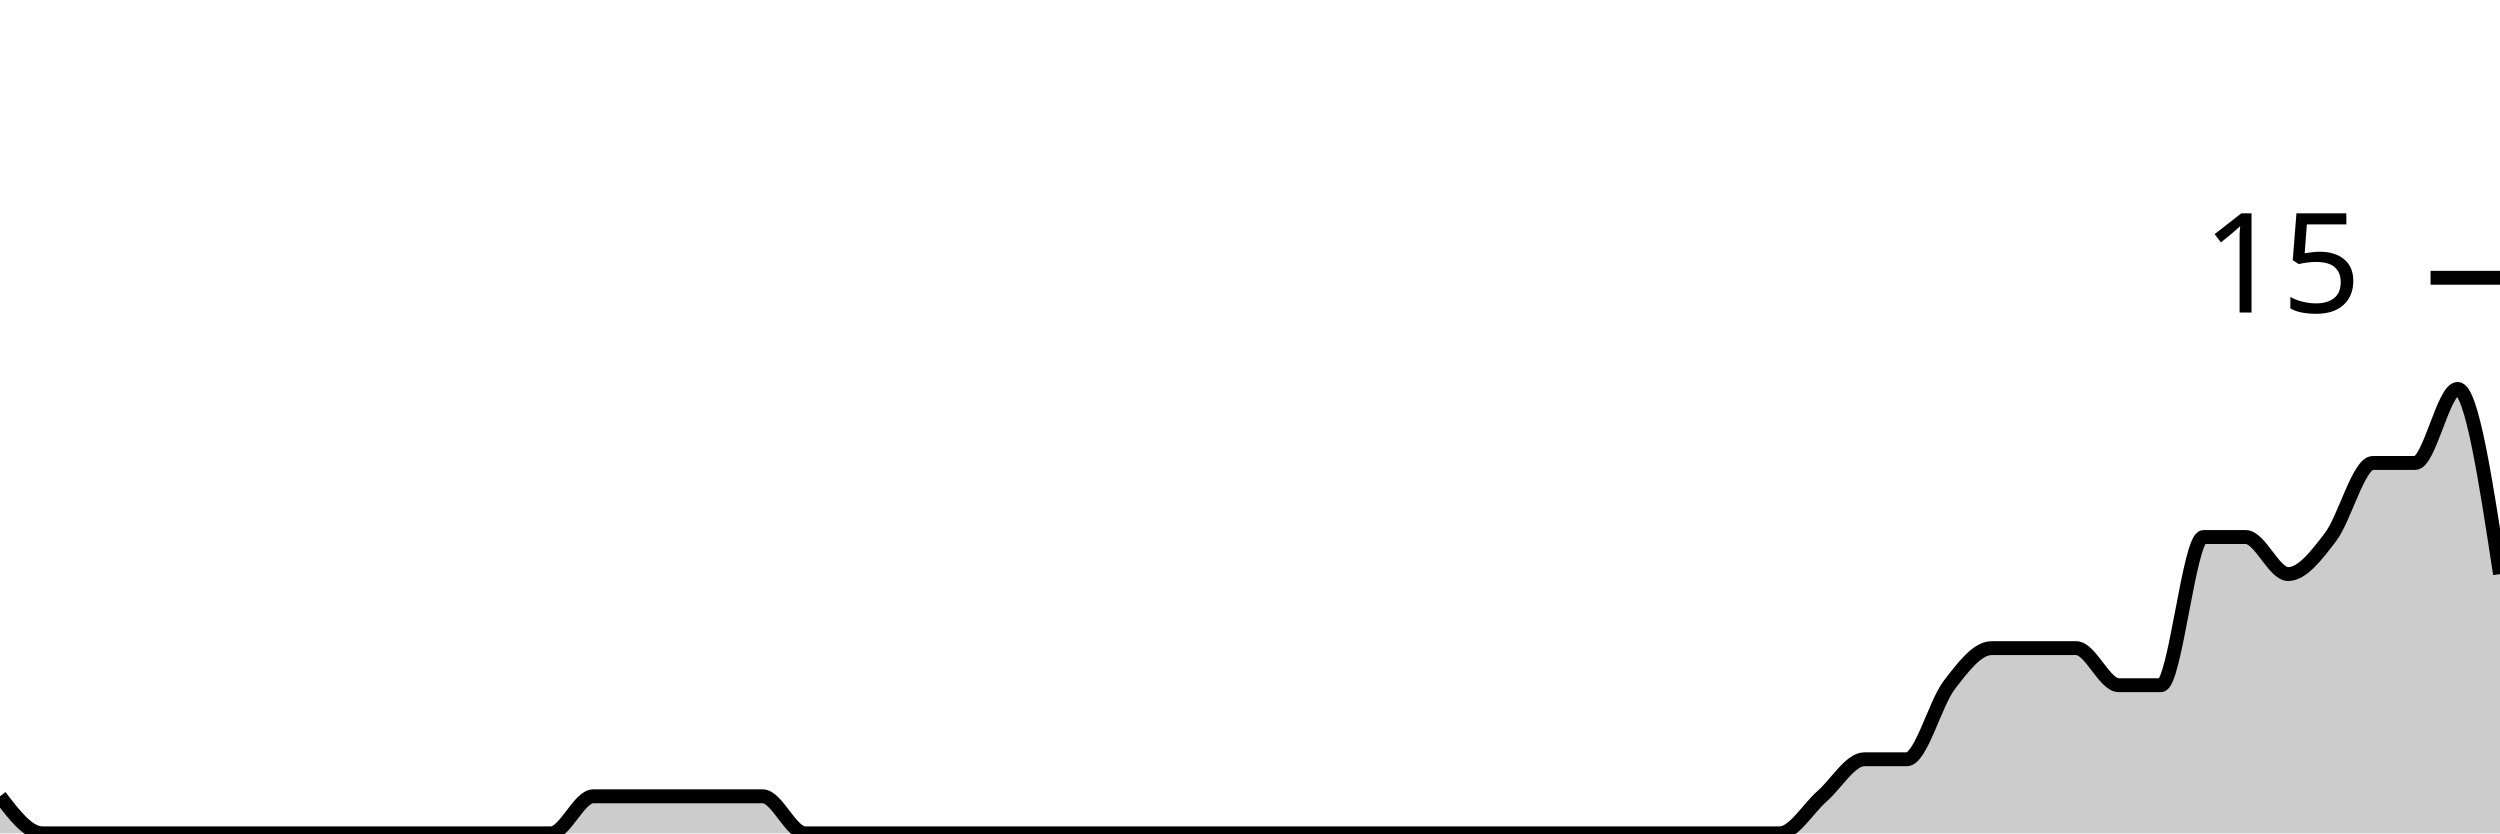
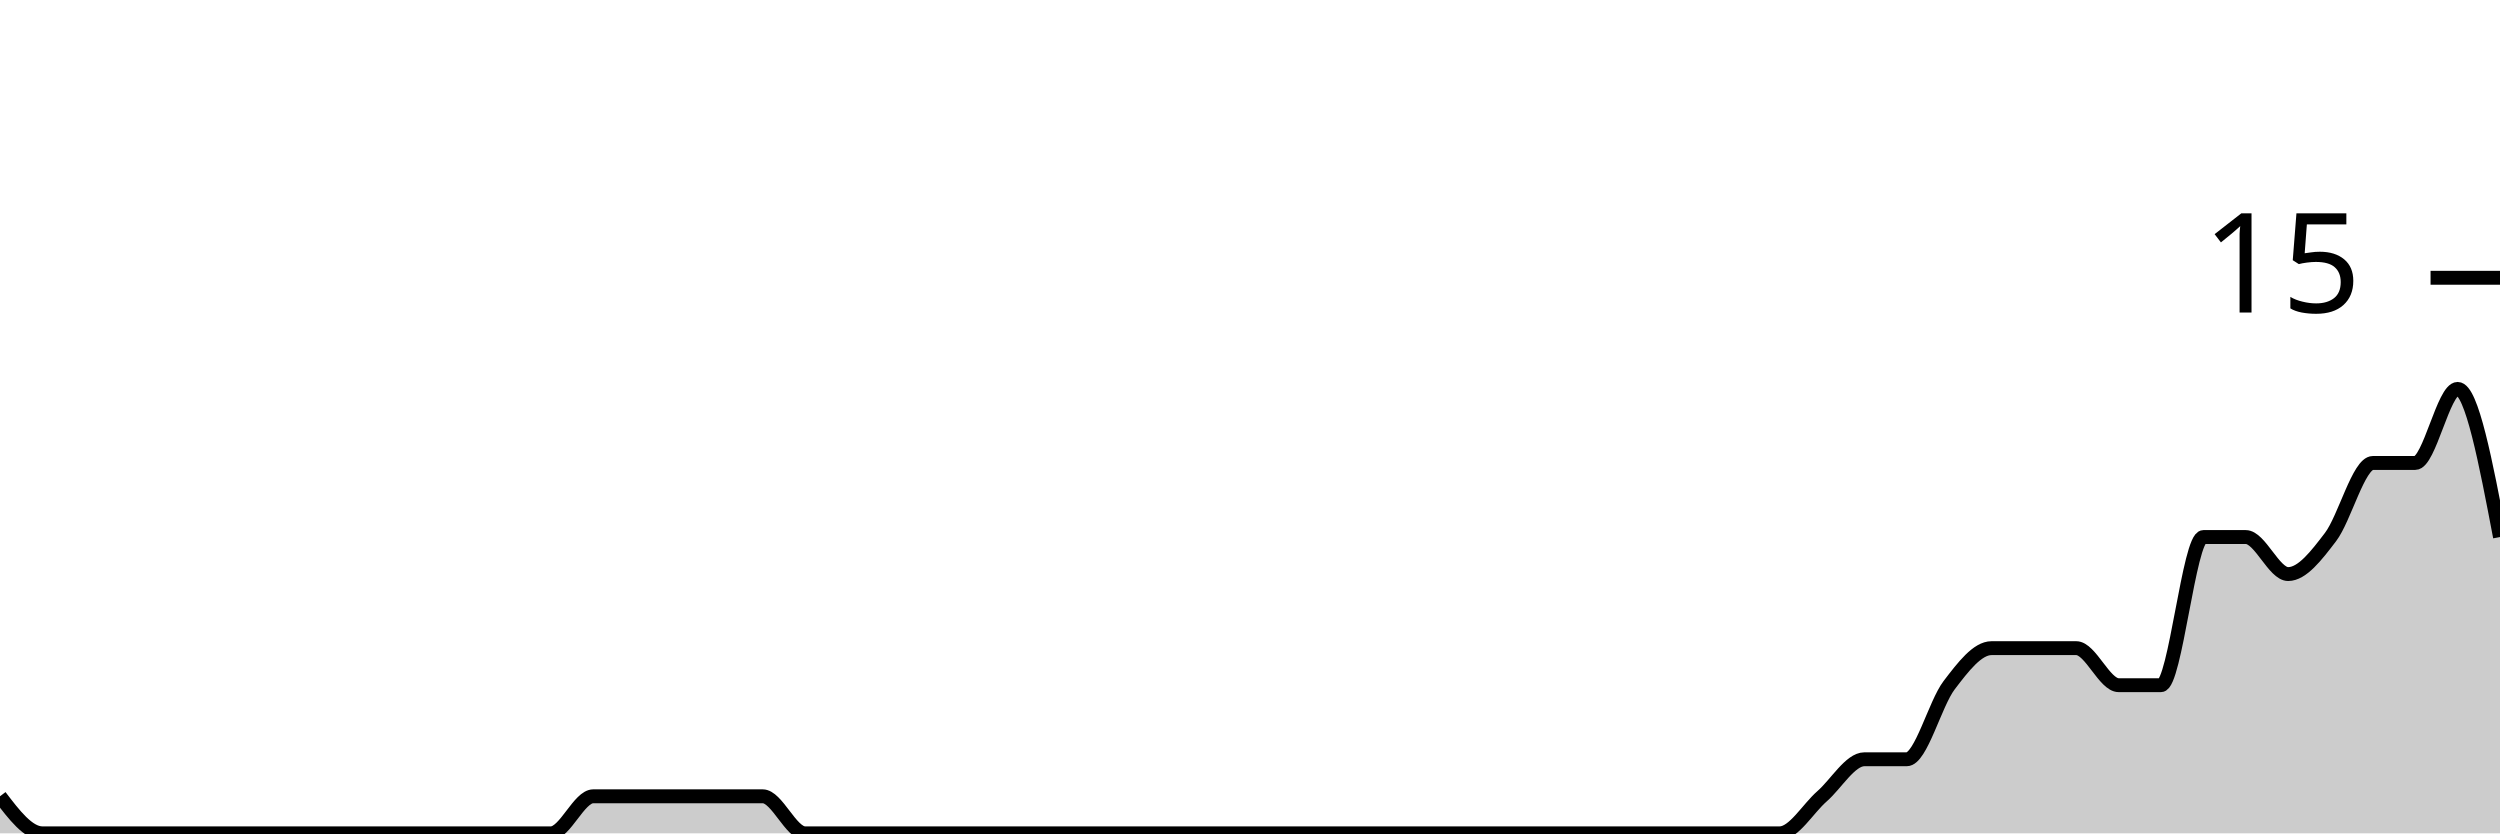
<svg xmlns="http://www.w3.org/2000/svg" viewBox="0 0 180 60">
  <g transform="translate(0,20)">
-     <path class="area" fill="rgba(0, 0, 0, 0.2)" d="M0,37.333C1.017,38.667,2.034,40,3.051,40C4.068,40,5.085,40,6.102,40C7.119,40,8.136,40,9.153,40C10.169,40,11.186,40,12.203,40C13.22,40,14.237,40,15.254,40C16.271,40,17.288,40,18.305,40C19.322,40,20.339,40,21.356,40C22.373,40,23.39,40,24.407,40C25.424,40,26.441,40,27.458,40C28.475,40,29.492,40,30.508,40C31.525,40,32.542,40,33.559,40C34.576,40,35.593,40,36.61,40C37.627,40,38.644,40,39.661,40C40.678,40,41.695,37.333,42.712,37.333C43.729,37.333,44.746,37.333,45.763,37.333C46.78,37.333,47.797,37.333,48.814,37.333C49.831,37.333,50.847,37.333,51.864,37.333C52.881,37.333,53.898,37.333,54.915,37.333C55.932,37.333,56.949,40,57.966,40C58.983,40,60,40,61.017,40C62.034,40,63.051,40,64.068,40C65.085,40,66.102,40,67.119,40C68.136,40,69.153,40,70.169,40C71.186,40,72.203,40,73.22,40C74.237,40,75.254,40,76.271,40C77.288,40,78.305,40,79.322,40C80.339,40,81.356,40,82.373,40C83.39,40,84.407,40,85.424,40C86.441,40,87.458,40,88.475,40C89.492,40,90.508,40,91.525,40C92.542,40,93.559,40,94.576,40C95.593,40,96.61,40,97.627,40C98.644,40,99.661,40,100.678,40C101.695,40,102.712,40,103.729,40C104.746,40,105.763,40,106.78,40C107.797,40,108.814,40,109.831,40C110.847,40,111.864,40,112.881,40C113.898,40,114.915,40,115.932,40C116.949,40,117.966,40,118.983,40C120,40,121.017,40,122.034,40C123.051,40,124.068,40,125.085,40C126.102,40,127.119,40,128.136,40C129.153,40,130.169,38.222,131.186,37.333C132.203,36.444,133.22,34.667,134.237,34.667C135.254,34.667,136.271,34.667,137.288,34.667C138.305,34.667,139.322,30.667,140.339,29.333C141.356,28,142.373,26.667,143.39,26.667C144.407,26.667,145.424,26.667,146.441,26.667C147.458,26.667,148.475,26.667,149.492,26.667C150.508,26.667,151.525,29.333,152.542,29.333C153.559,29.333,154.576,29.333,155.593,29.333C156.61,29.333,157.627,18.667,158.644,18.667C159.661,18.667,160.678,18.667,161.695,18.667C162.712,18.667,163.729,21.333,164.746,21.333C165.763,21.333,166.78,20,167.797,18.667C168.814,17.333,169.831,13.333,170.847,13.333C171.864,13.333,172.881,13.333,173.898,13.333C174.915,13.333,175.932,8,176.949,8C177.966,8,178.983,14.667,180,21.333L180,40C178.983,40,177.966,40,176.949,40C175.932,40,174.915,40,173.898,40C172.881,40,171.864,40,170.847,40C169.831,40,168.814,40,167.797,40C166.78,40,165.763,40,164.746,40C163.729,40,162.712,40,161.695,40C160.678,40,159.661,40,158.644,40C157.627,40,156.61,40,155.593,40C154.576,40,153.559,40,152.542,40C151.525,40,150.508,40,149.492,40C148.475,40,147.458,40,146.441,40C145.424,40,144.407,40,143.39,40C142.373,40,141.356,40,140.339,40C139.322,40,138.305,40,137.288,40C136.271,40,135.254,40,134.237,40C133.22,40,132.203,40,131.186,40C130.169,40,129.153,40,128.136,40C127.119,40,126.102,40,125.085,40C124.068,40,123.051,40,122.034,40C121.017,40,120,40,118.983,40C117.966,40,116.949,40,115.932,40C114.915,40,113.898,40,112.881,40C111.864,40,110.847,40,109.831,40C108.814,40,107.797,40,106.78,40C105.763,40,104.746,40,103.729,40C102.712,40,101.695,40,100.678,40C99.661,40,98.644,40,97.627,40C96.61,40,95.593,40,94.576,40C93.559,40,92.542,40,91.525,40C90.508,40,89.492,40,88.475,40C87.458,40,86.441,40,85.424,40C84.407,40,83.39,40,82.373,40C81.356,40,80.339,40,79.322,40C78.305,40,77.288,40,76.271,40C75.254,40,74.237,40,73.22,40C72.203,40,71.186,40,70.169,40C69.153,40,68.136,40,67.119,40C66.102,40,65.085,40,64.068,40C63.051,40,62.034,40,61.017,40C60,40,58.983,40,57.966,40C56.949,40,55.932,40,54.915,40C53.898,40,52.881,40,51.864,40C50.847,40,49.831,40,48.814,40C47.797,40,46.78,40,45.763,40C44.746,40,43.729,40,42.712,40C41.695,40,40.678,40,39.661,40C38.644,40,37.627,40,36.61,40C35.593,40,34.576,40,33.559,40C32.542,40,31.525,40,30.508,40C29.492,40,28.475,40,27.458,40C26.441,40,25.424,40,24.407,40C23.39,40,22.373,40,21.356,40C20.339,40,19.322,40,18.305,40C17.288,40,16.271,40,15.254,40C14.237,40,13.22,40,12.203,40C11.186,40,10.169,40,9.153,40C8.136,40,7.119,40,6.102,40C5.085,40,4.068,40,3.051,40C2.034,40,1.017,40,0,40Z" />
-     <path class="line" stroke="black" fill="none" d="M0,37.333C1.017,38.667,2.034,40,3.051,40C4.068,40,5.085,40,6.102,40C7.119,40,8.136,40,9.153,40C10.169,40,11.186,40,12.203,40C13.22,40,14.237,40,15.254,40C16.271,40,17.288,40,18.305,40C19.322,40,20.339,40,21.356,40C22.373,40,23.39,40,24.407,40C25.424,40,26.441,40,27.458,40C28.475,40,29.492,40,30.508,40C31.525,40,32.542,40,33.559,40C34.576,40,35.593,40,36.61,40C37.627,40,38.644,40,39.661,40C40.678,40,41.695,37.333,42.712,37.333C43.729,37.333,44.746,37.333,45.763,37.333C46.78,37.333,47.797,37.333,48.814,37.333C49.831,37.333,50.847,37.333,51.864,37.333C52.881,37.333,53.898,37.333,54.915,37.333C55.932,37.333,56.949,40,57.966,40C58.983,40,60,40,61.017,40C62.034,40,63.051,40,64.068,40C65.085,40,66.102,40,67.119,40C68.136,40,69.153,40,70.169,40C71.186,40,72.203,40,73.22,40C74.237,40,75.254,40,76.271,40C77.288,40,78.305,40,79.322,40C80.339,40,81.356,40,82.373,40C83.39,40,84.407,40,85.424,40C86.441,40,87.458,40,88.475,40C89.492,40,90.508,40,91.525,40C92.542,40,93.559,40,94.576,40C95.593,40,96.61,40,97.627,40C98.644,40,99.661,40,100.678,40C101.695,40,102.712,40,103.729,40C104.746,40,105.763,40,106.78,40C107.797,40,108.814,40,109.831,40C110.847,40,111.864,40,112.881,40C113.898,40,114.915,40,115.932,40C116.949,40,117.966,40,118.983,40C120,40,121.017,40,122.034,40C123.051,40,124.068,40,125.085,40C126.102,40,127.119,40,128.136,40C129.153,40,130.169,38.222,131.186,37.333C132.203,36.444,133.22,34.667,134.237,34.667C135.254,34.667,136.271,34.667,137.288,34.667C138.305,34.667,139.322,30.667,140.339,29.333C141.356,28,142.373,26.667,143.39,26.667C144.407,26.667,145.424,26.667,146.441,26.667C147.458,26.667,148.475,26.667,149.492,26.667C150.508,26.667,151.525,29.333,152.542,29.333C153.559,29.333,154.576,29.333,155.593,29.333C156.61,29.333,157.627,18.667,158.644,18.667C159.661,18.667,160.678,18.667,161.695,18.667C162.712,18.667,163.729,21.333,164.746,21.333C165.763,21.333,166.78,20,167.797,18.667C168.814,17.333,169.831,13.333,170.847,13.333C171.864,13.333,172.881,13.333,173.898,13.333C174.915,13.333,175.932,8,176.949,8C177.966,8,178.983,14.667,180,21.333" />
+     <path class="area" fill="rgba(0, 0, 0, 0.2)" d="M0,37.333C1.017,38.667,2.034,40,3.051,40C4.068,40,5.085,40,6.102,40C7.119,40,8.136,40,9.153,40C10.169,40,11.186,40,12.203,40C13.22,40,14.237,40,15.254,40C16.271,40,17.288,40,18.305,40C19.322,40,20.339,40,21.356,40C22.373,40,23.39,40,24.407,40C25.424,40,26.441,40,27.458,40C28.475,40,29.492,40,30.508,40C31.525,40,32.542,40,33.559,40C34.576,40,35.593,40,36.61,40C37.627,40,38.644,40,39.661,40C40.678,40,41.695,37.333,42.712,37.333C43.729,37.333,44.746,37.333,45.763,37.333C46.78,37.333,47.797,37.333,48.814,37.333C49.831,37.333,50.847,37.333,51.864,37.333C52.881,37.333,53.898,37.333,54.915,37.333C55.932,37.333,56.949,40,57.966,40C58.983,40,60,40,61.017,40C62.034,40,63.051,40,64.068,40C65.085,40,66.102,40,67.119,40C68.136,40,69.153,40,70.169,40C71.186,40,72.203,40,73.22,40C74.237,40,75.254,40,76.271,40C77.288,40,78.305,40,79.322,40C80.339,40,81.356,40,82.373,40C83.39,40,84.407,40,85.424,40C86.441,40,87.458,40,88.475,40C89.492,40,90.508,40,91.525,40C92.542,40,93.559,40,94.576,40C95.593,40,96.61,40,97.627,40C98.644,40,99.661,40,100.678,40C101.695,40,102.712,40,103.729,40C104.746,40,105.763,40,106.78,40C107.797,40,108.814,40,109.831,40C110.847,40,111.864,40,112.881,40C113.898,40,114.915,40,115.932,40C116.949,40,117.966,40,118.983,40C120,40,121.017,40,122.034,40C123.051,40,124.068,40,125.085,40C126.102,40,127.119,40,128.136,40C129.153,40,130.169,38.222,131.186,37.333C132.203,36.444,133.22,34.667,134.237,34.667C135.254,34.667,136.271,34.667,137.288,34.667C138.305,34.667,139.322,30.667,140.339,29.333C141.356,28,142.373,26.667,143.39,26.667C144.407,26.667,145.424,26.667,146.441,26.667C147.458,26.667,148.475,26.667,149.492,26.667C150.508,26.667,151.525,29.333,152.542,29.333C153.559,29.333,154.576,29.333,155.593,29.333C156.61,29.333,157.627,18.667,158.644,18.667C159.661,18.667,160.678,18.667,161.695,18.667C162.712,18.667,163.729,21.333,164.746,21.333C165.763,21.333,166.78,20,167.797,18.667C168.814,17.333,169.831,13.333,170.847,13.333C171.864,13.333,172.881,13.333,173.898,13.333C174.915,13.333,175.932,8,176.949,8C177.966,8,178.983,13.333,180,18.667L180,40C178.983,40,177.966,40,176.949,40C175.932,40,174.915,40,173.898,40C172.881,40,171.864,40,170.847,40C169.831,40,168.814,40,167.797,40C166.78,40,165.763,40,164.746,40C163.729,40,162.712,40,161.695,40C160.678,40,159.661,40,158.644,40C157.627,40,156.61,40,155.593,40C154.576,40,153.559,40,152.542,40C151.525,40,150.508,40,149.492,40C148.475,40,147.458,40,146.441,40C145.424,40,144.407,40,143.39,40C142.373,40,141.356,40,140.339,40C139.322,40,138.305,40,137.288,40C136.271,40,135.254,40,134.237,40C133.22,40,132.203,40,131.186,40C130.169,40,129.153,40,128.136,40C127.119,40,126.102,40,125.085,40C124.068,40,123.051,40,122.034,40C121.017,40,120,40,118.983,40C117.966,40,116.949,40,115.932,40C114.915,40,113.898,40,112.881,40C111.864,40,110.847,40,109.831,40C108.814,40,107.797,40,106.78,40C105.763,40,104.746,40,103.729,40C102.712,40,101.695,40,100.678,40C99.661,40,98.644,40,97.627,40C96.61,40,95.593,40,94.576,40C93.559,40,92.542,40,91.525,40C90.508,40,89.492,40,88.475,40C87.458,40,86.441,40,85.424,40C84.407,40,83.39,40,82.373,40C81.356,40,80.339,40,79.322,40C78.305,40,77.288,40,76.271,40C75.254,40,74.237,40,73.22,40C72.203,40,71.186,40,70.169,40C69.153,40,68.136,40,67.119,40C66.102,40,65.085,40,64.068,40C63.051,40,62.034,40,61.017,40C60,40,58.983,40,57.966,40C56.949,40,55.932,40,54.915,40C53.898,40,52.881,40,51.864,40C50.847,40,49.831,40,48.814,40C47.797,40,46.78,40,45.763,40C44.746,40,43.729,40,42.712,40C41.695,40,40.678,40,39.661,40C38.644,40,37.627,40,36.61,40C35.593,40,34.576,40,33.559,40C32.542,40,31.525,40,30.508,40C29.492,40,28.475,40,27.458,40C26.441,40,25.424,40,24.407,40C23.39,40,22.373,40,21.356,40C20.339,40,19.322,40,18.305,40C17.288,40,16.271,40,15.254,40C14.237,40,13.22,40,12.203,40C11.186,40,10.169,40,9.153,40C8.136,40,7.119,40,6.102,40C5.085,40,4.068,40,3.051,40C2.034,40,1.017,40,0,40Z" />
+     <path class="line" stroke="black" fill="none" d="M0,37.333C1.017,38.667,2.034,40,3.051,40C4.068,40,5.085,40,6.102,40C7.119,40,8.136,40,9.153,40C10.169,40,11.186,40,12.203,40C13.22,40,14.237,40,15.254,40C16.271,40,17.288,40,18.305,40C19.322,40,20.339,40,21.356,40C22.373,40,23.39,40,24.407,40C25.424,40,26.441,40,27.458,40C28.475,40,29.492,40,30.508,40C31.525,40,32.542,40,33.559,40C34.576,40,35.593,40,36.61,40C37.627,40,38.644,40,39.661,40C40.678,40,41.695,37.333,42.712,37.333C43.729,37.333,44.746,37.333,45.763,37.333C46.78,37.333,47.797,37.333,48.814,37.333C49.831,37.333,50.847,37.333,51.864,37.333C52.881,37.333,53.898,37.333,54.915,37.333C55.932,37.333,56.949,40,57.966,40C58.983,40,60,40,61.017,40C62.034,40,63.051,40,64.068,40C65.085,40,66.102,40,67.119,40C68.136,40,69.153,40,70.169,40C71.186,40,72.203,40,73.22,40C74.237,40,75.254,40,76.271,40C77.288,40,78.305,40,79.322,40C80.339,40,81.356,40,82.373,40C83.39,40,84.407,40,85.424,40C86.441,40,87.458,40,88.475,40C89.492,40,90.508,40,91.525,40C92.542,40,93.559,40,94.576,40C95.593,40,96.61,40,97.627,40C98.644,40,99.661,40,100.678,40C101.695,40,102.712,40,103.729,40C104.746,40,105.763,40,106.78,40C107.797,40,108.814,40,109.831,40C110.847,40,111.864,40,112.881,40C113.898,40,114.915,40,115.932,40C116.949,40,117.966,40,118.983,40C120,40,121.017,40,122.034,40C123.051,40,124.068,40,125.085,40C126.102,40,127.119,40,128.136,40C129.153,40,130.169,38.222,131.186,37.333C132.203,36.444,133.22,34.667,134.237,34.667C135.254,34.667,136.271,34.667,137.288,34.667C138.305,34.667,139.322,30.667,140.339,29.333C141.356,28,142.373,26.667,143.39,26.667C144.407,26.667,145.424,26.667,146.441,26.667C147.458,26.667,148.475,26.667,149.492,26.667C150.508,26.667,151.525,29.333,152.542,29.333C153.559,29.333,154.576,29.333,155.593,29.333C156.61,29.333,157.627,18.667,158.644,18.667C159.661,18.667,160.678,18.667,161.695,18.667C162.712,18.667,163.729,21.333,164.746,21.333C165.763,21.333,166.78,20,167.797,18.667C168.814,17.333,169.831,13.333,170.847,13.333C171.864,13.333,172.881,13.333,173.898,13.333C174.915,13.333,175.932,8,176.949,8C177.966,8,178.983,13.333,180,18.667" />
    <path class="axis-ceiling" stroke-width="1" stroke="black" fill="none" d="M175,0L180,0" />
    <text class="axis-ceiling-label" font-family="sans-serif" text-anchor="end" font-size="10px" x="170" y="2.5">15</text>
  </g>
</svg>
